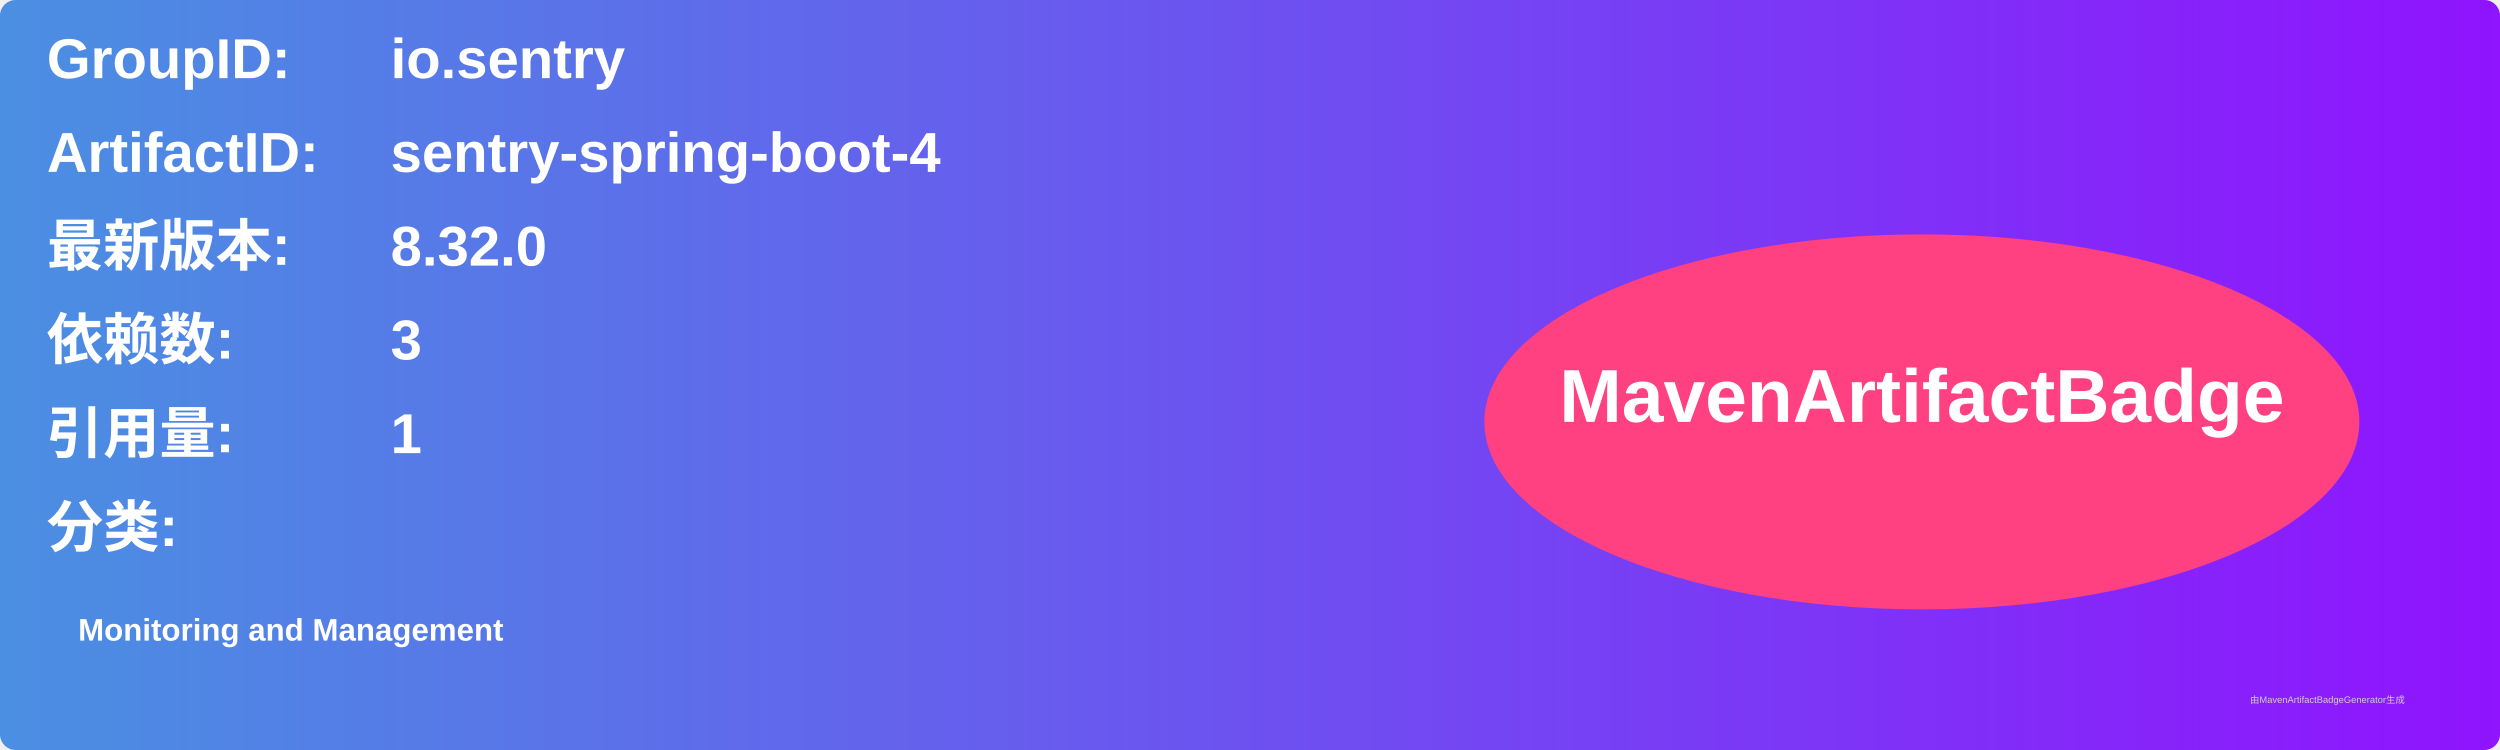
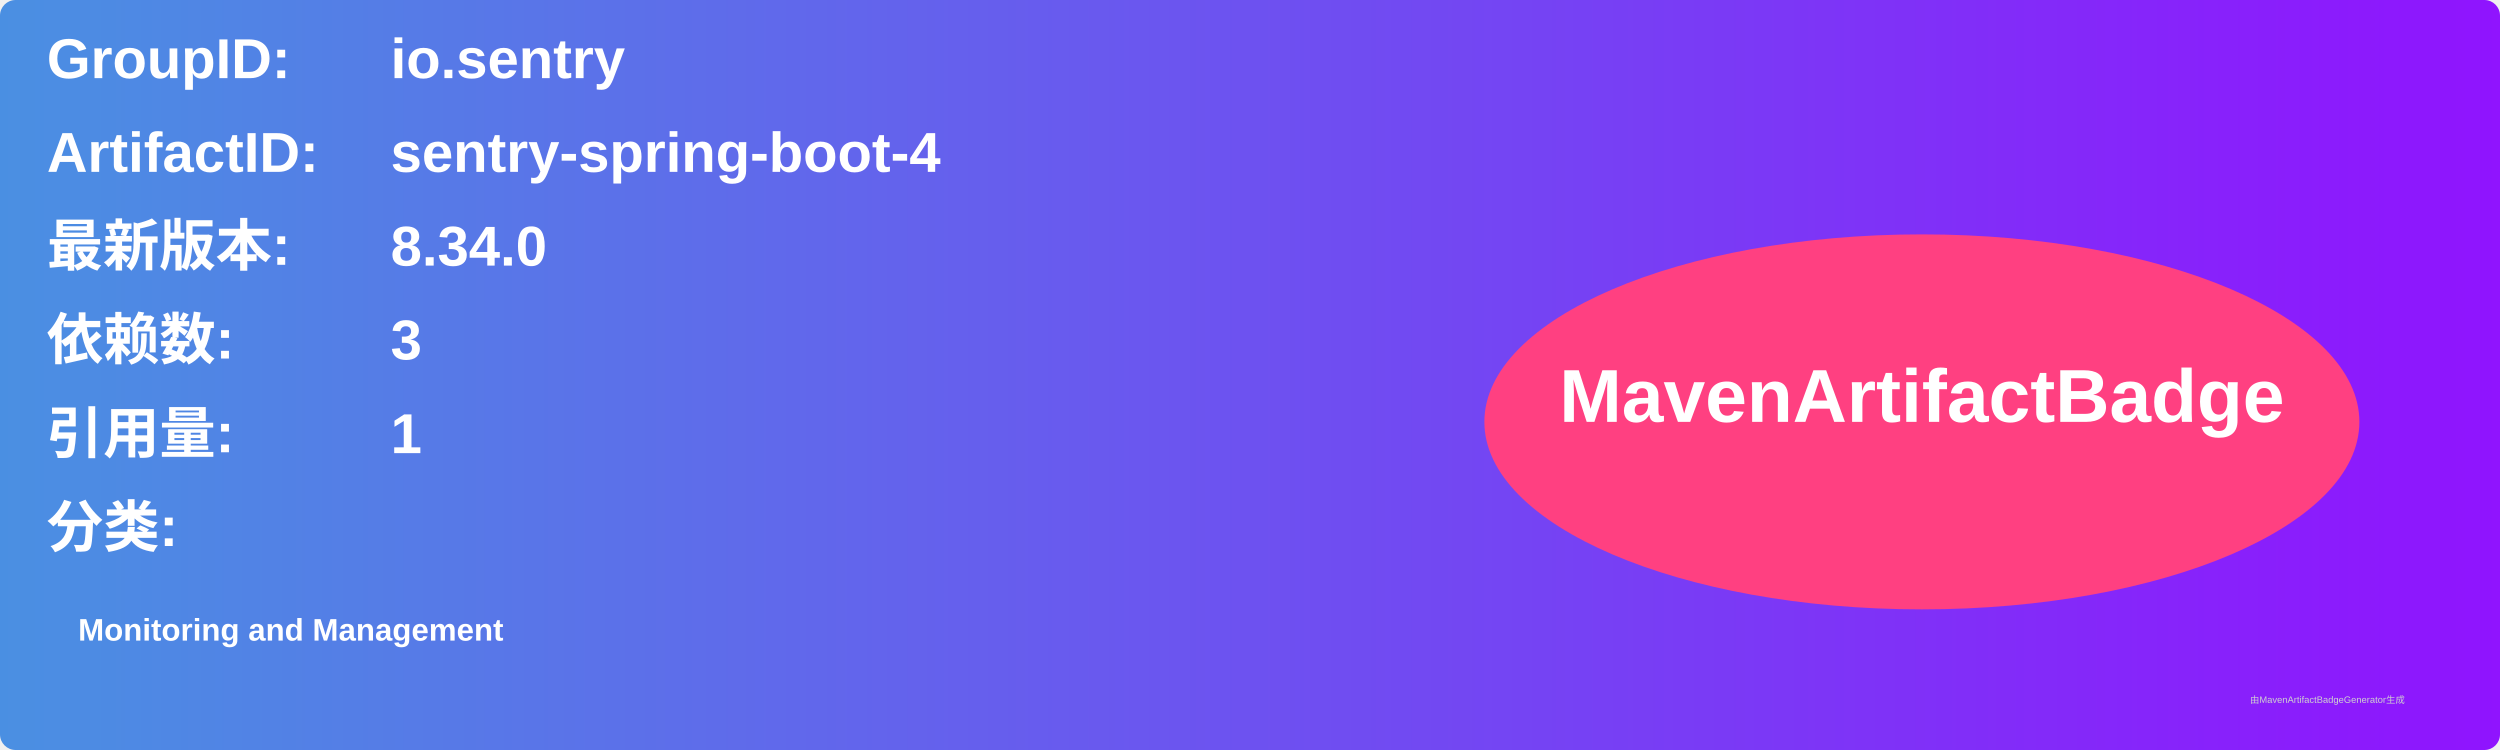
<svg xmlns="http://www.w3.org/2000/svg" width="800" height="240" viewBox="0 0 800 240">
  <linearGradient id="grad" x1="0%" y1="0%" x2="100%" y2="0%">
    <stop offset="0%" stop-color="#4a90e2" />
    <stop offset="100%" stop-color="#9013fe" />
  </linearGradient>
  <rect width="100%" height="100%" rx="5" ry="5" fill="url(#grad)" />
  <g transform="translate(15, 15)">
    <text x="0" y="10" font-family="Arial" font-size="18" fill="white" font-weight="bold" width="260">GroupID:</text>
    <text x="110" y="10" font-family="Arial" font-size="18" fill="white" font-weight="bold" width="460">io.sentry</text>
    <text x="0" y="40" font-family="Arial" font-size="18" fill="white" font-weight="bold" width="260">ArtifactID:</text>
    <text x="110" y="40" font-family="Arial" font-size="18" fill="white" font-weight="bold" width="460">sentry-spring-boot-4</text>
    <text x="0" y="70" font-family="Arial" font-size="18" fill="white" font-weight="bold">最新版本:</text>
    <text x="110" y="70" font-family="Arial" font-size="18" fill="white" font-weight="bold">
-       <tspan font-weight="bold">8.32.0</tspan>
+       <tspan font-weight="bold">8.34.0</tspan>
    </text>
    <text x="0" y="100" font-family="Arial" font-size="18" fill="white" font-weight="bold">依赖数: </text>
    <text x="110" y="100" font-family="Arial" font-size="18" fill="white">
      <tspan font-weight="bold">3</tspan>
    </text>
    <text x="0" y="130" font-family="Arial" font-size="18" fill="white" font-weight="bold">引用量: </text>
    <text x="110" y="130" font-family="Arial" font-size="18" fill="white">
      <tspan font-weight="bold">1</tspan>
    </text>
    <text x="0" y="160" font-family="Arial" font-size="18" fill="white" font-weight="bold">分类:</text>
    <text x="10" y="190" font-family="Arial" font-size="10" fill="white">
      <tspan font-weight="bold">Monitoring and Management</tspan>
    </text>
    <ellipse cx="600" cy="120" rx="140" ry="60" fill="#ff4081" />
    <text x="600" y="120" text-anchor="middle" font-family="Arial" font-size="24" fill="white" font-weight="bold">MavenArtifactBadge</text>
  </g>
  <text x="720" y="225" font-family="Arial" font-size="3" fill="#d0d0d0">由MavenArtifactBadgeGenerator生成</text>
</svg>
